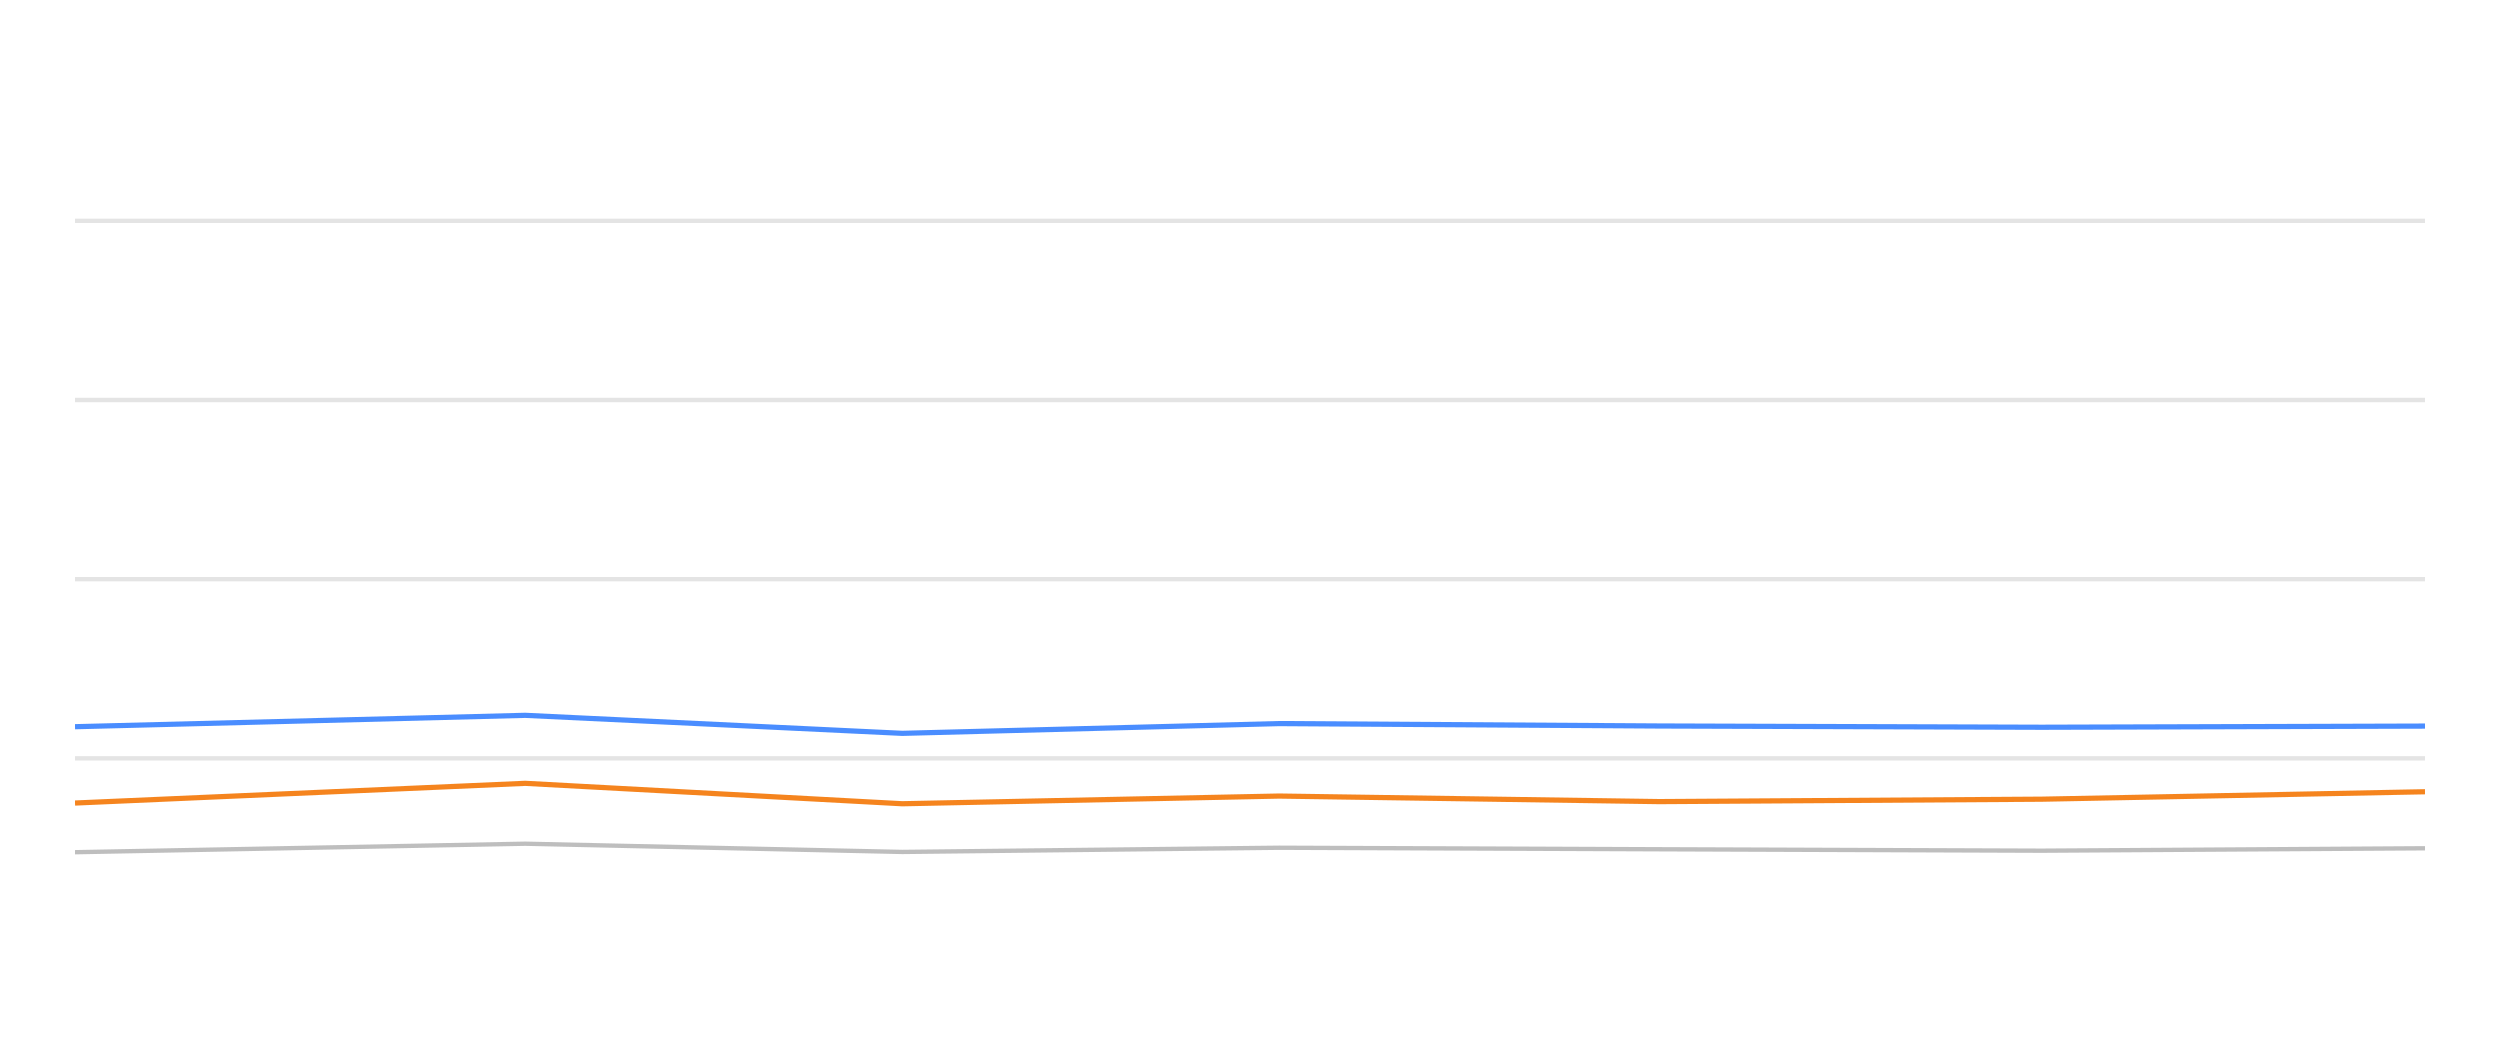
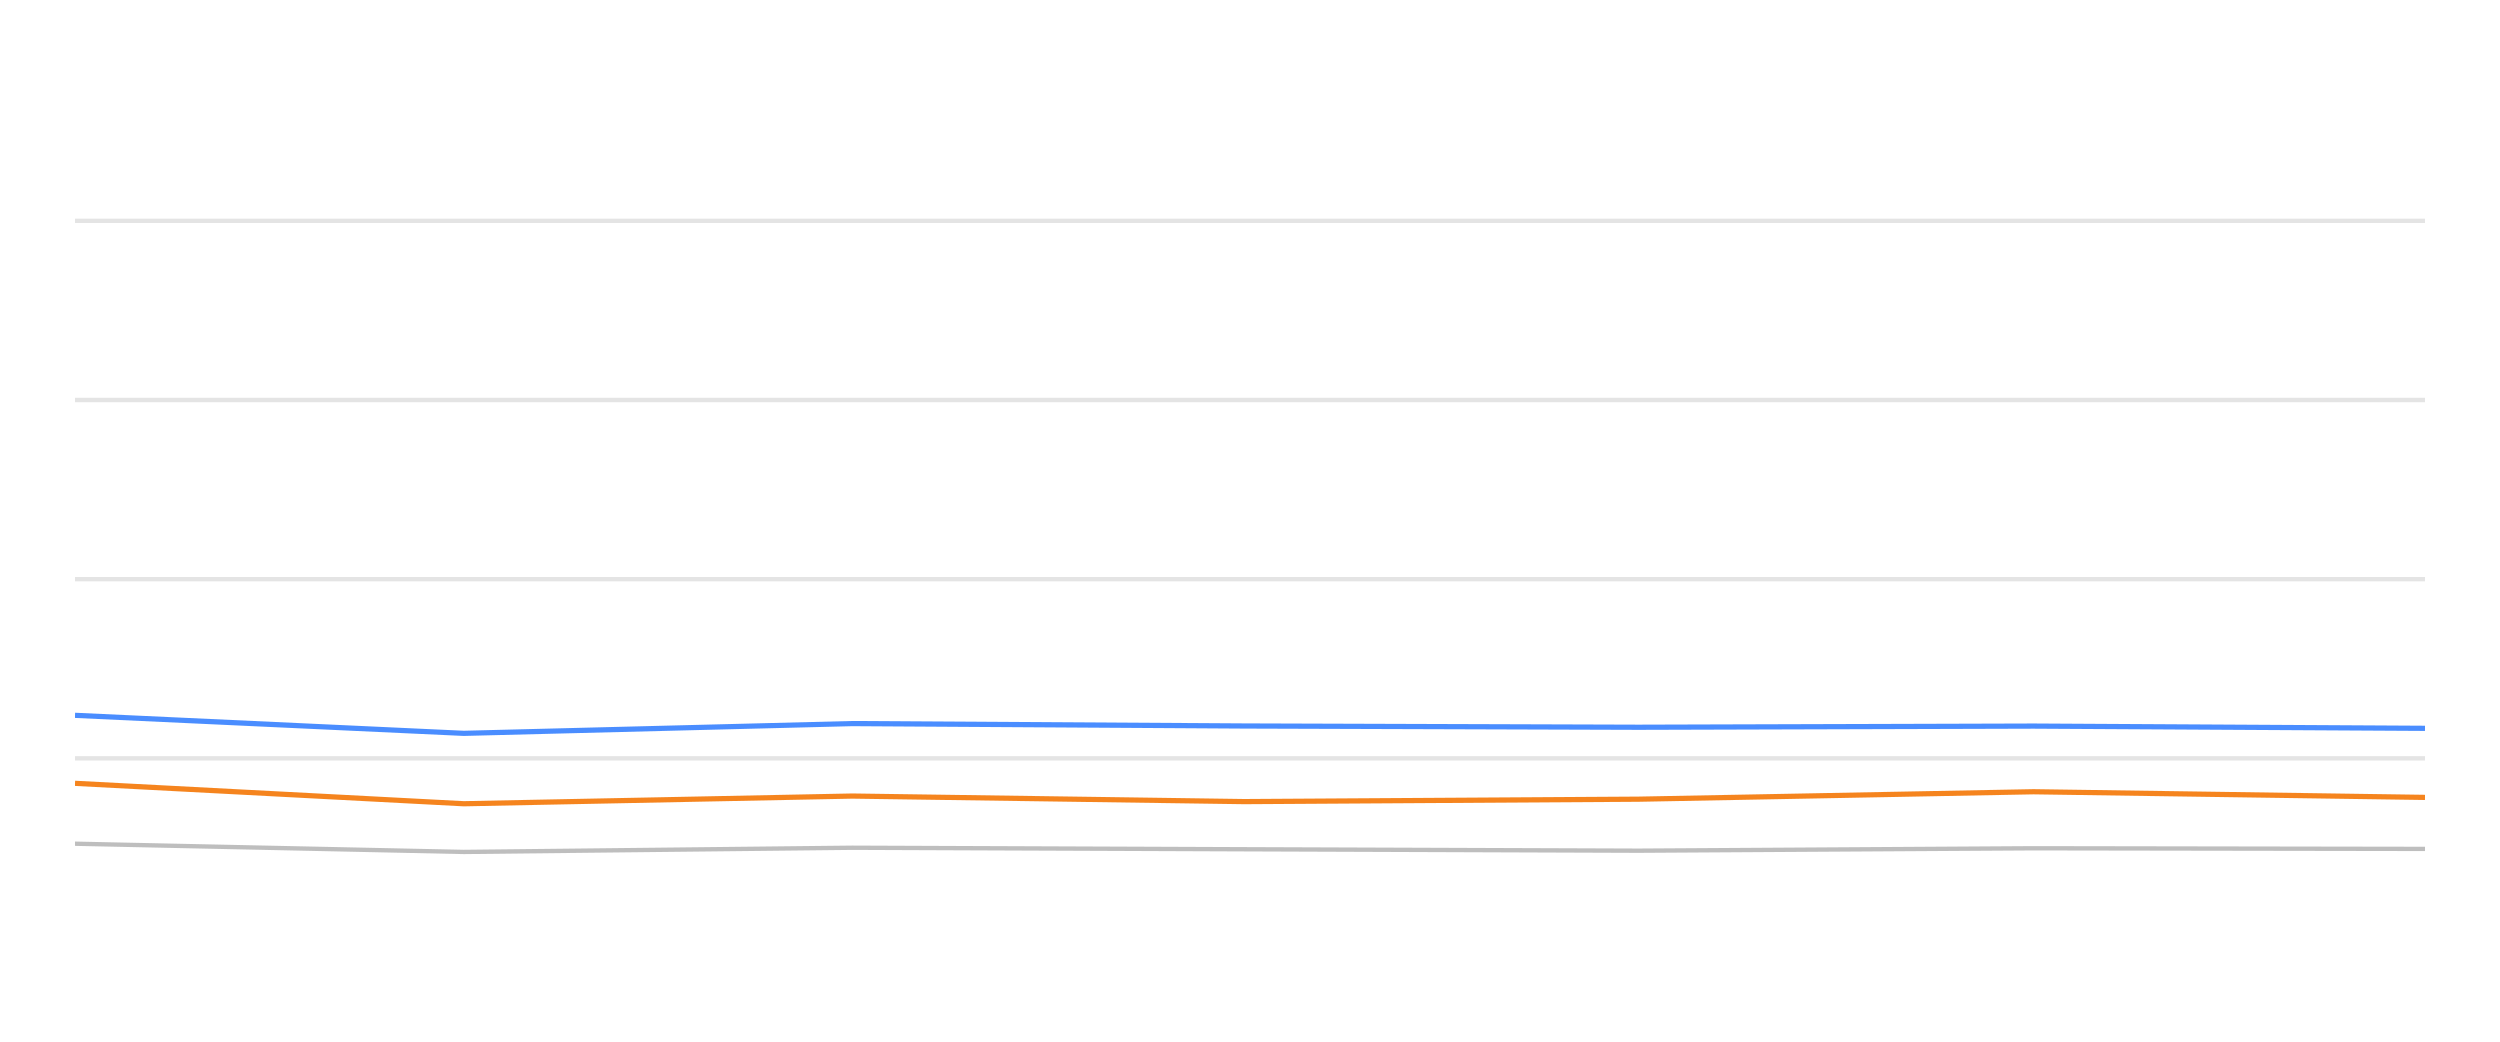
<svg xmlns="http://www.w3.org/2000/svg" width="288pt" height="120pt" viewBox="0 0 288 120" version="1.1">
  <defs>
    <style type="text/css">*{stroke-linejoin: round; stroke-linecap: butt}</style>
  </defs>
  <g id="figure_1">
    <g id="patch_1">
      <path d="M 0 120  L 288 120  L 288 0  L 0 0  L 0 120  z " style="fill: none; opacity: 0" />
    </g>
    <g id="axes_1">
      <g id="patch_2">
        <path d="M 8.64 108  L 279.36 108  L 279.36 4.8  L 8.64 4.8  L 8.64 108  z " style="fill: none" />
      </g>
      <g id="matplotlib.axis_1" />
      <g id="matplotlib.axis_2" />
      <g id="line2d_1">
-         <path d="M 8.64 87.36  L 279.36 87.36  " clip-path="url(#pb2a74cef7e)" style="fill: none; stroke: #b2b2b2; stroke-opacity: 0.35; stroke-width: 0.5; stroke-linecap: square" />
+         <path d="M 8.64 87.36  L 279.36 87.36  " clip-path="url(#pb00816fd10)" style="fill: none; stroke: #b2b2b2; stroke-opacity: 0.35; stroke-width: 0.5; stroke-linecap: square" />
      </g>
      <g id="line2d_2">
-         <path d="M 8.64 66.72  L 279.36 66.72  " clip-path="url(#pb2a74cef7e)" style="fill: none; stroke: #b2b2b2; stroke-opacity: 0.35; stroke-width: 0.5; stroke-linecap: square" />
+         <path d="M 8.64 66.72  L 279.36 66.72  " clip-path="url(#pb00816fd10)" style="fill: none; stroke: #b2b2b2; stroke-opacity: 0.35; stroke-width: 0.5; stroke-linecap: square" />
      </g>
      <g id="line2d_3">
-         <path d="M 8.64 46.08  L 279.36 46.08  " clip-path="url(#pb2a74cef7e)" style="fill: none; stroke: #b2b2b2; stroke-opacity: 0.35; stroke-width: 0.5; stroke-linecap: square" />
+         <path d="M 8.64 46.08  L 279.36 46.08  " clip-path="url(#pb00816fd10)" style="fill: none; stroke: #b2b2b2; stroke-opacity: 0.35; stroke-width: 0.5; stroke-linecap: square" />
      </g>
      <g id="line2d_4">
-         <path d="M 8.64 25.44  L 279.36 25.44  " clip-path="url(#pb2a74cef7e)" style="fill: none; stroke: #b2b2b2; stroke-opacity: 0.35; stroke-width: 0.5; stroke-linecap: square" />
+         <path d="M 8.64 25.44  L 279.36 25.44  " clip-path="url(#pb00816fd10)" style="fill: none; stroke: #b2b2b2; stroke-opacity: 0.35; stroke-width: 0.5; stroke-linecap: square" />
      </g>
      <g id="line2d_5">
-         <path d="M 8.64 98.175  L 60.502 97.195  L 103.944 98.144  L 147.364 97.659  L 191.158 97.835  L 235.221 98  L 279.36 97.721  " clip-path="url(#pb2a74cef7e)" style="fill: none; stroke: #bebebe; stroke-width: 0.5; stroke-linecap: round" />
+         <path d="M 8.64 97.195  L 53.425 98.144  L 98.187 97.659  L 143.335 97.835  L 188.761 98  L 234.264 97.721  L 279.36 97.794  " clip-path="url(#pb00816fd10)" style="fill: none; stroke: #bebebe; stroke-width: 0.5; stroke-linecap: round" />
      </g>
      <g id="line2d_6">
-         <path d="M 8.64 83.717  L 60.502 82.406  L 103.944 84.481  L 147.364 83.356  L 191.158 83.634  L 235.221 83.779  L 279.36 83.645  " clip-path="url(#pb2a74cef7e)" style="fill: none; stroke: #4a8dff; stroke-width: 0.6" />
+         <path d="M 8.64 82.406  L 53.425 84.481  L 98.187 83.356  L 143.335 83.634  L 188.761 83.779  L 234.264 83.645  L 279.36 83.903  " clip-path="url(#pb00816fd10)" style="fill: none; stroke: #4a8dff; stroke-width: 0.6" />
      </g>
      <g id="line2d_7">
-         <path d="M 8.64 92.51  L 60.502 90.239  L 103.944 92.592  L 147.364 91.705  L 191.158 92.345  L 235.221 92.066  L 279.36 91.209  " clip-path="url(#pb2a74cef7e)" style="fill: none; stroke: #f5841e; stroke-width: 0.6" />
+         <path d="M 8.64 90.239  L 53.425 92.592  L 98.187 91.705  L 143.335 92.345  L 188.761 92.066  L 234.264 91.209  L 279.36 91.86  " clip-path="url(#pb00816fd10)" style="fill: none; stroke: #f5841e; stroke-width: 0.6" />
      </g>
    </g>
  </g>
  <defs>
-     <clipPath id="pb2a74cef7e">
+     <clipPath id="pb00816fd10">
      <rect x="8.64" y="4.8" width="270.72" height="103.2" />
    </clipPath>
  </defs>
</svg>
